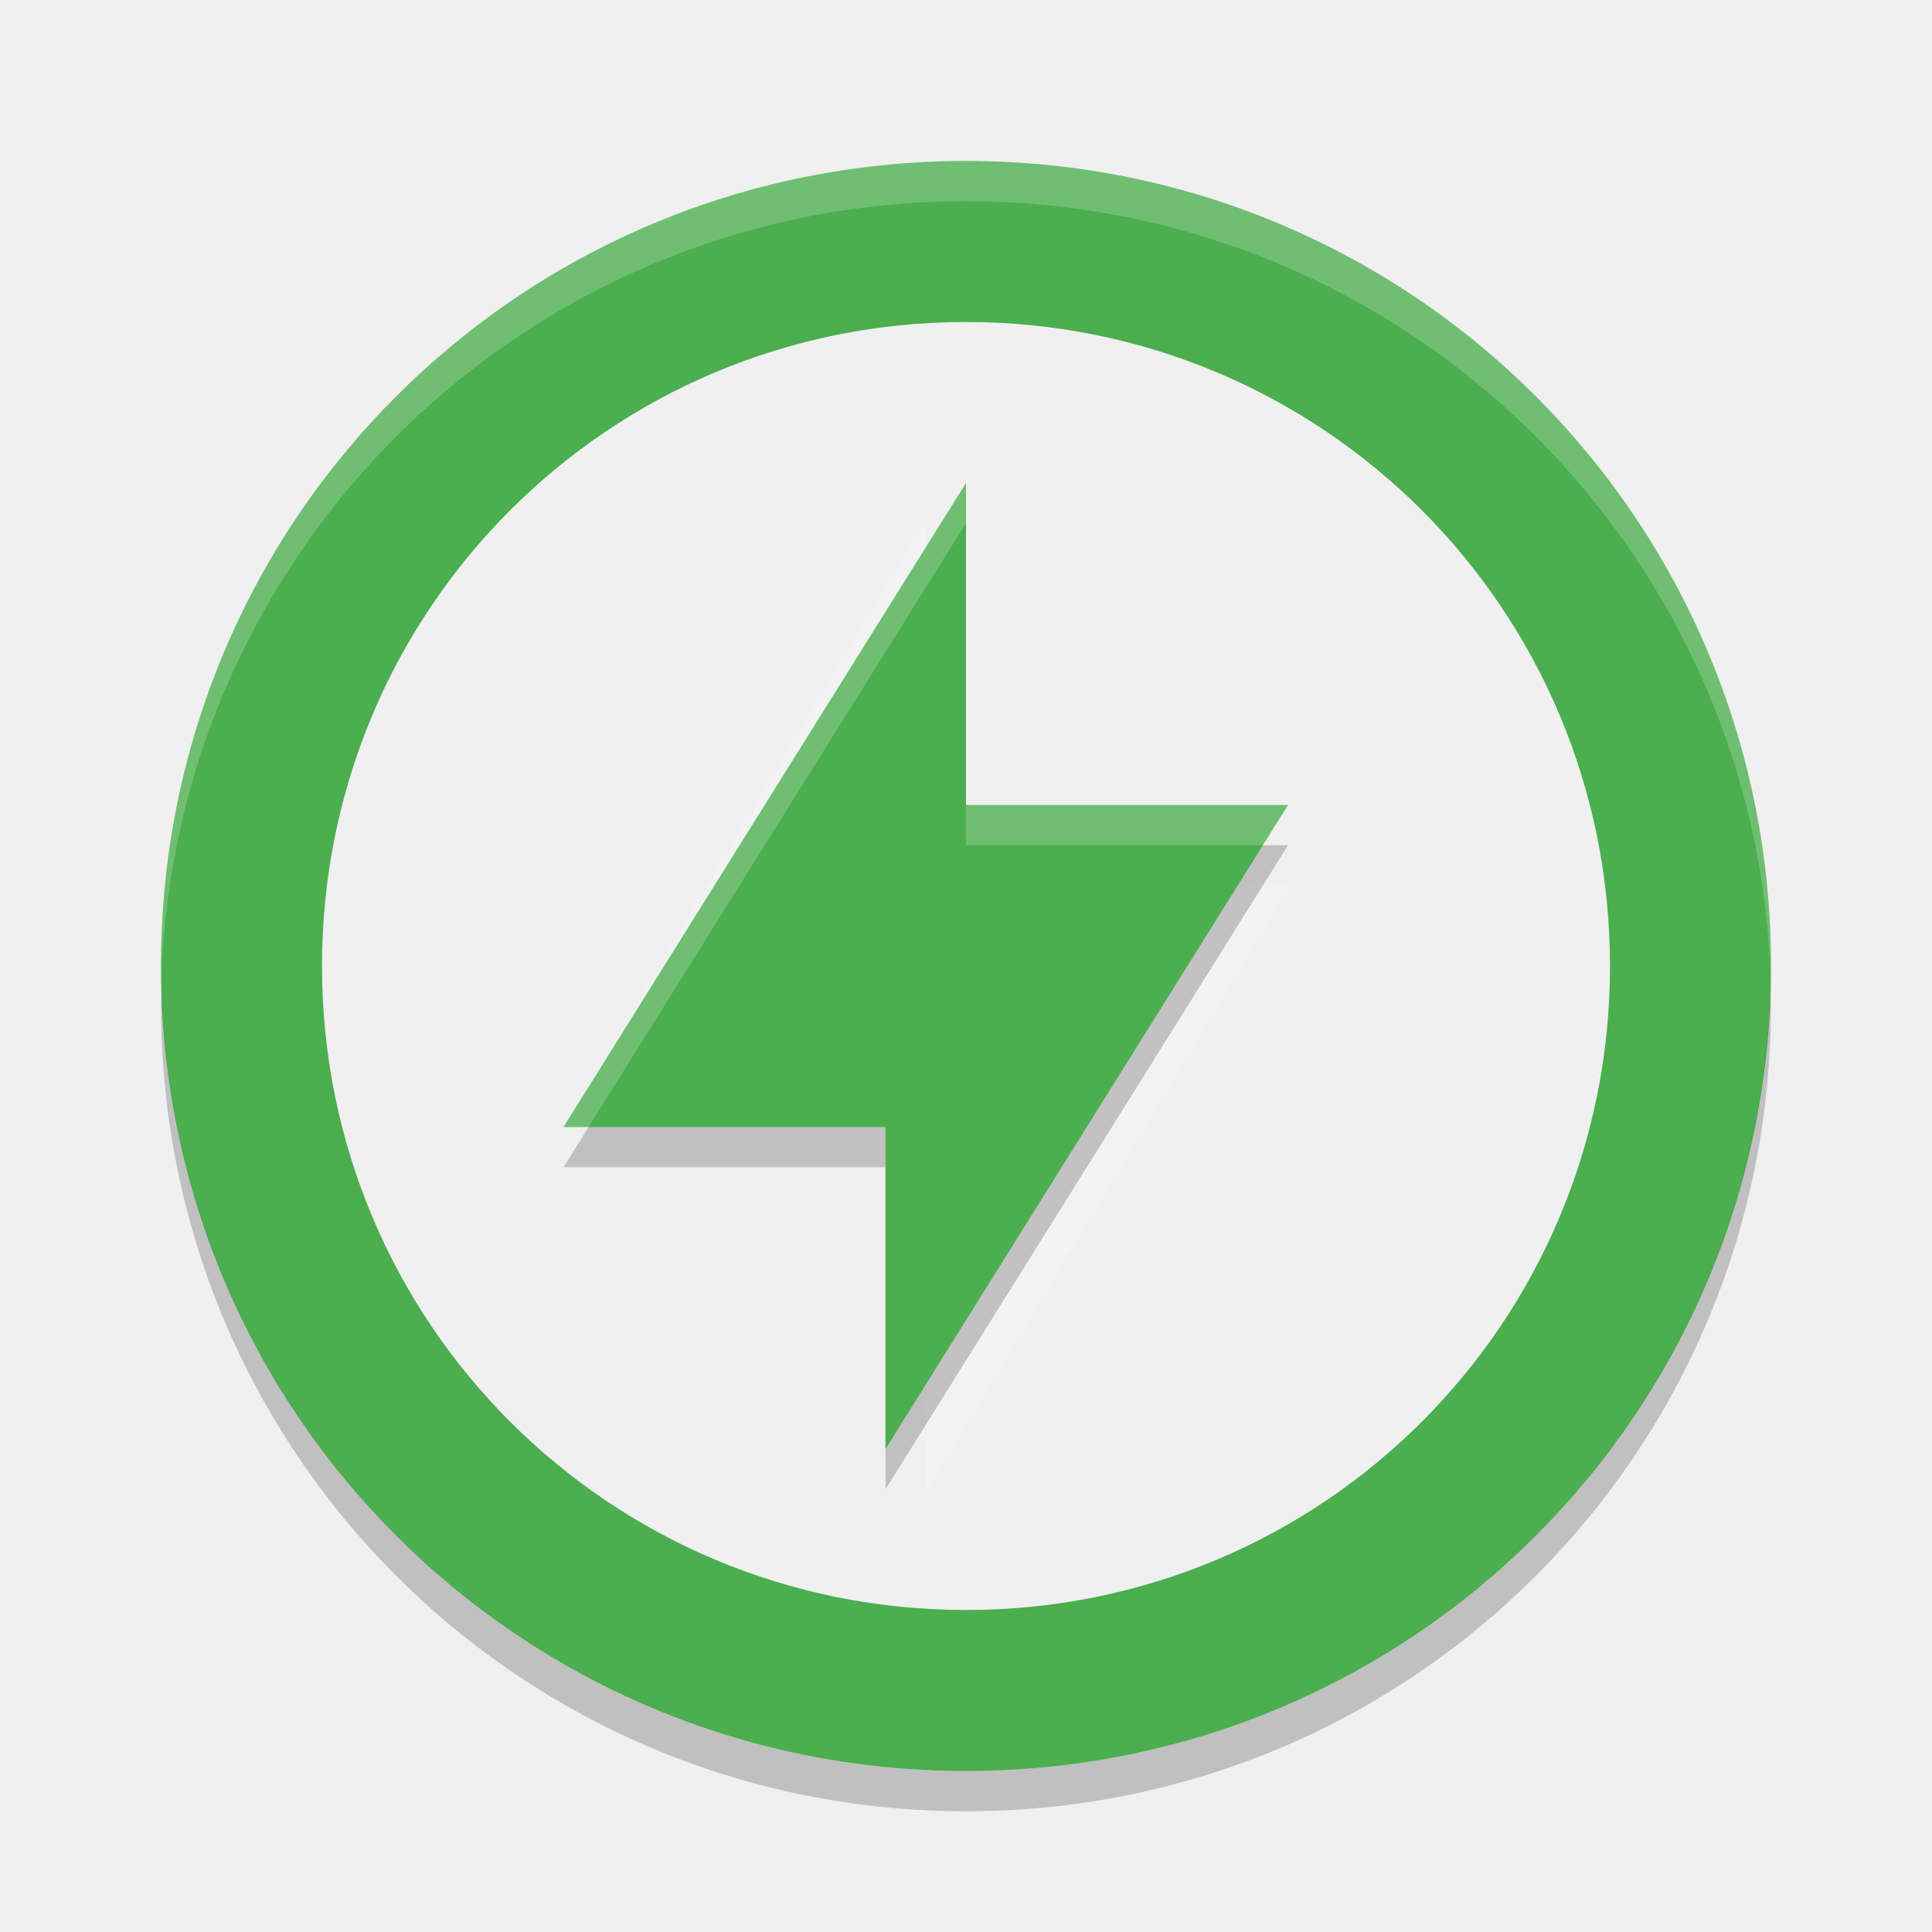
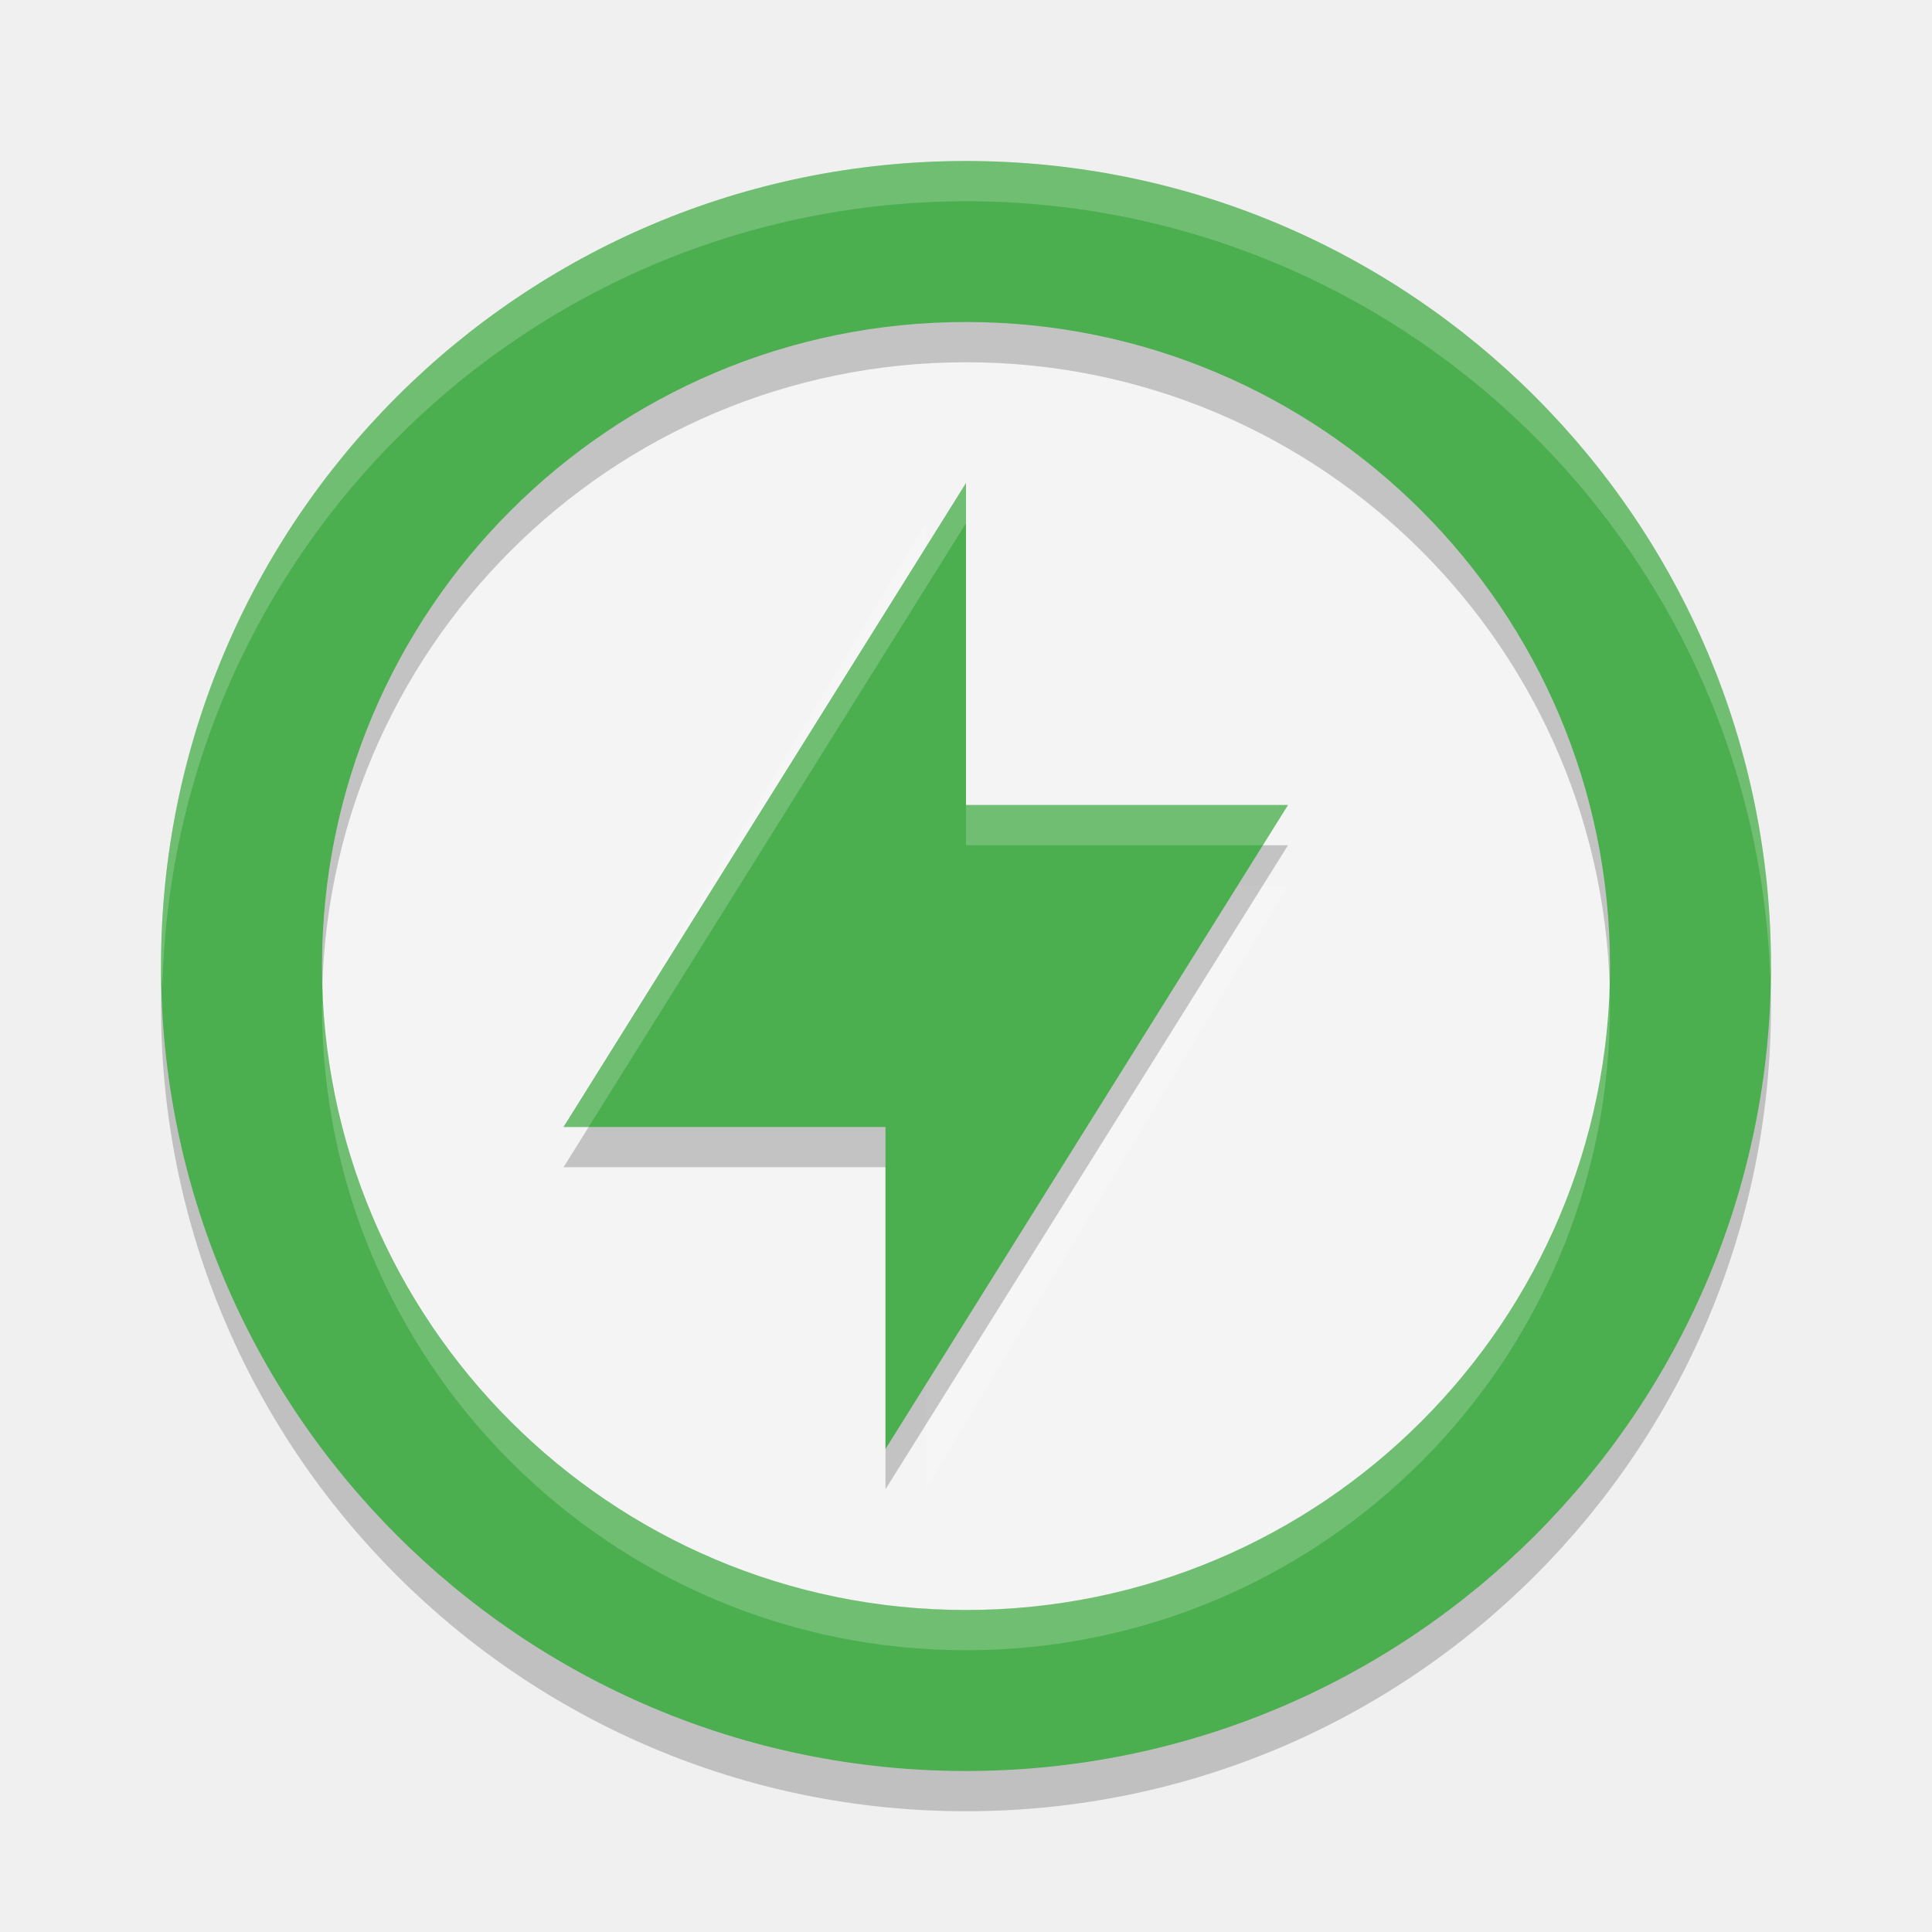
<svg xmlns="http://www.w3.org/2000/svg" width="24" height="24" version="1">
+   <circle style="fill:#f4f4f4" cx="12" cy="12" r="9" />
+   <path style="opacity:0.2" d="M 12,2.5 A 10,10 0 0 0 2,12.5 10,10 0 0 0 12,22.5 10,10 0 0 0 22,12.5 10,10 0 0 0 12,2.5 Z M 12,4.5 A 8,8 0 0 1 20,12.5 8,8 0 0 1 12,20.5 8,8 0 0 1 4,12.5 8,8 0 0 1 12,4.5 Z" />
  <path fill="#ffffff" opacity=".2" d="M 11.5,6.5 V 11 h 4.5 L 11.5,18.5 V 14 H 7 Z" />
-   <path style="fill:#4bae4f" d="M 12,2 C 6.461,2 2,6.46 2,12 2,17.54 6.461,22 12,22 17.539,22 22,17.54 22,12 22,6.46 17.54,2 12,2 Z m 0,2 c 4.432,0 8,3.568 8,8 0,4.432 -3.568,8 -8,8 C 7.568,20 4,16.432 4,12 4,7.568 7.568,4 12,4 Z" />
-   <path fill="#ffffff" opacity=".2" d="M 12,2 C 6.46,2 2.001,6.46 2.001,12 c 0,0.084 -0.002,0.167 0,0.25 C 2.133,6.827 6.545,2.5 12,2.5 c 5.455,0 9.867,4.327 9.999,9.75 0.002,-0.084 0,-0.166 0,-0.25 0,-5.54 -4.459,-10 -9.999,-10 z" />
+   <path style="fill:#4bae4f" d="M 12 2 A 10 10 0 0 0 2 12 A 10 10 0 0 0 12 22 A 10 10 0 0 0 22 12 A 10 10 0 0 0 12 2 z M 12 4 A 8 8 0 0 1 20 12 A 8 8 0 0 1 12 20 A 8 8 0 0 1 4 12 A 8 8 0 0 1 12 4 z" />
  <path style="opacity:0.2" d="m 12,6.5 v 4 h 4 l -5,8 v -4 H 7 Z" />
  <path style="fill:#4bae4f" d="m 12,6 v 4 h 4 l -5,8 V 14 H 7 Z" />
-   <path opacity=".2" d="m 2.007,12.25 c -0.002,0.084 -0.006,0.166 -0.006,0.25 0,5.54 4.46,10 9.999,10 5.54,0 9.999,-4.46 9.999,-10 0,-0.084 -0.004,-0.167 -0.006,-0.25 C 21.861,17.673 17.456,22 12,22 6.545,22 2.139,17.673 2.007,12.25 Z" />
  <path style="opacity:0.2;fill:#ffffff" d="M 12,6 7,14 H 7.312 L 12,6.5 Z m 0,4 v 0.5 h 3.688 L 16,10 Z" />
+   <path style="fill:#ffffff;opacity:0.2" d="M 12 2 A 10 10 0 0 0 2 12 A 10 10 0 0 0 2.018 12.25 A 10 10 0 0 1 12 2.5 A 10 10 0 0 1 21.99 12.125 A 10 10 0 0 0 22 12 A 10 10 0 0 0 12 2 z M 19.99 12.129 A 8 8 0 0 1 12 20 A 8 8 0 0 1 4.019 12.25 A 8 8 0 0 0 4 12.5 A 8 8 0 0 0 12 20.5 A 8 8 0 0 0 20 12.5 A 8 8 0 0 0 19.99 12.129 z" />
</svg>
